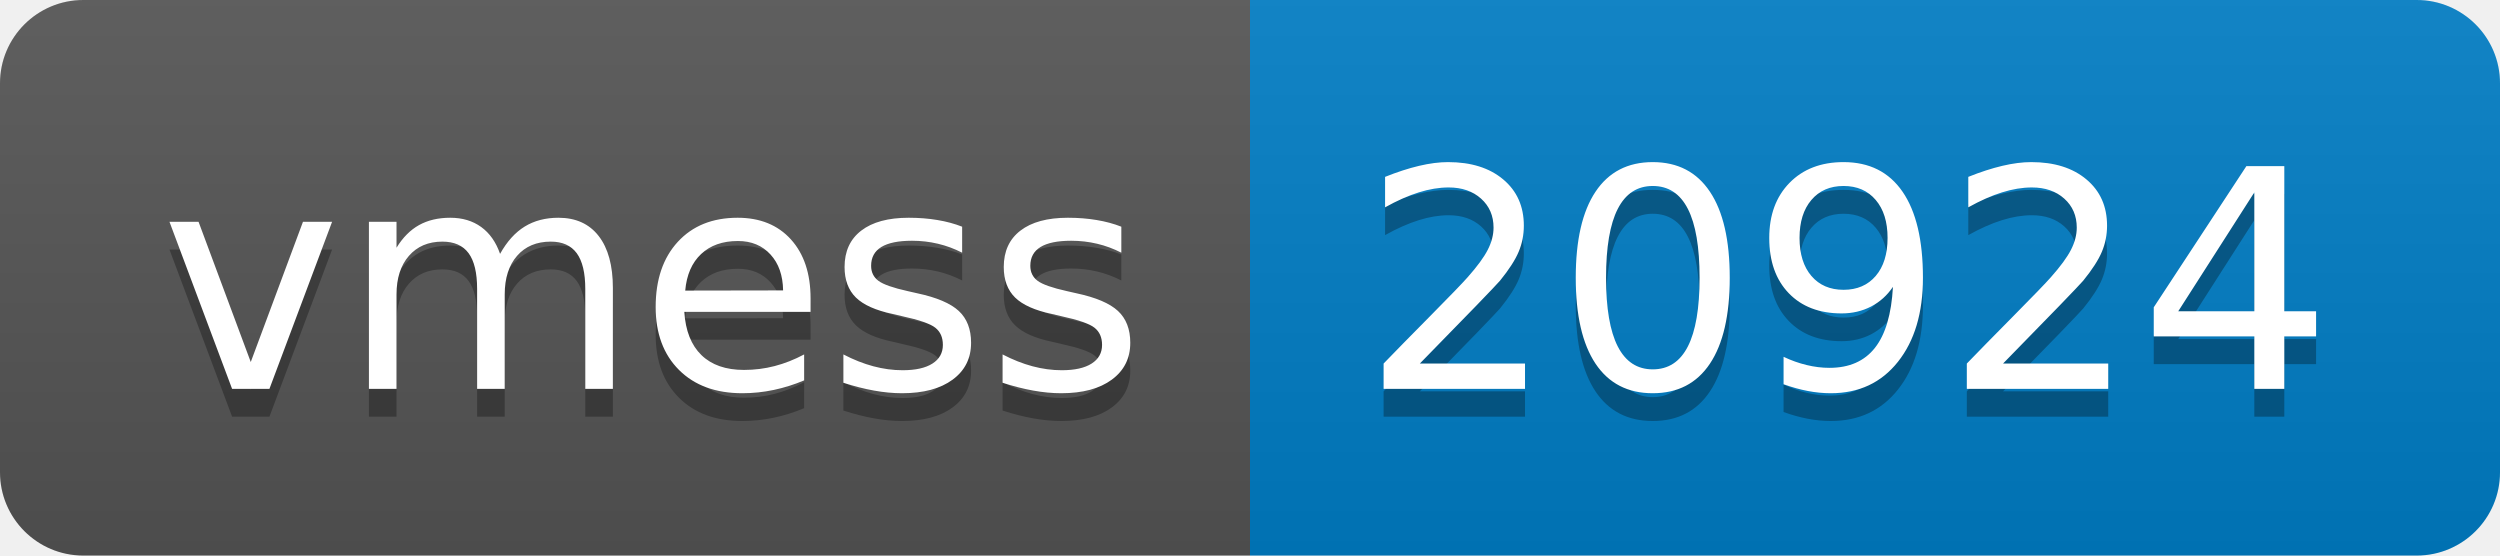
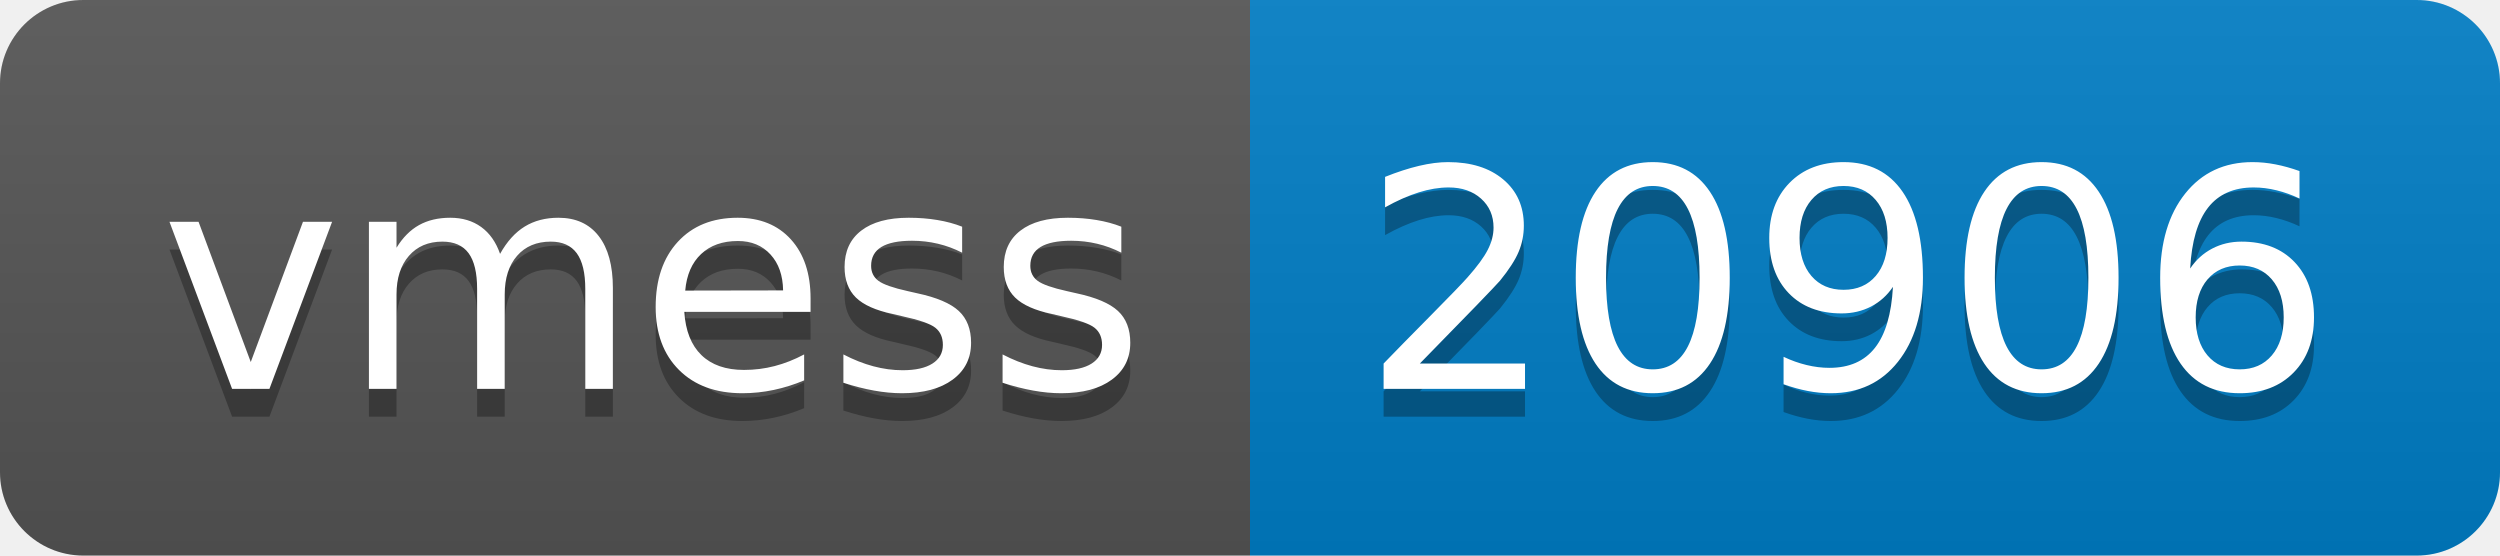
- <svg xmlns="http://www.w3.org/2000/svg" width="90" height="20" role="img" aria-label="vmess: 20924">
+ <svg xmlns="http://www.w3.org/2000/svg" width="90" height="20" role="img" aria-label="vmess: 20906">
  <linearGradient id="s" x2="0" y2="100%">
    <stop offset="0" stop-color="#bbb" stop-opacity=".1" />
    <stop offset="1" stop-opacity=".1" />
  </linearGradient>
  <clipPath id="r">
    <rect width="90" height="20" rx="3" fill="#fff" />
  </clipPath>
  <g clip-path="url(#r)">
    <rect width="45" height="20" fill="#555" />
    <rect x="45" width="45" height="20" fill="#007ec6" />
    <rect width="90" height="20" fill="url(#s)" />
  </g>
  <g fill="#fff" text-anchor="middle" font-family="Verdana,Geneva,DejaVu Sans,sans-serif" text-rendering="geometricPrecision" font-size="110">
    <text aria-hidden="true" x="235" y="150" fill="#010101" fill-opacity=".3" transform="scale(.1)" textLength="350">vmess</text>
    <text x="235" y="140" transform="scale(.1)" fill="#fff" textLength="350">vmess</text>
-     <text aria-hidden="true" x="665" y="150" fill="#010101" fill-opacity=".3" transform="scale(.1)" textLength="350">20924</text>
-     <text x="665" y="140" transform="scale(.1)" fill="#fff" textLength="350">20924</text>
+     <text aria-hidden="true" x="665" y="150" fill="#010101" fill-opacity=".3" transform="scale(.1)" textLength="350">20906</text>
+     <text x="665" y="140" transform="scale(.1)" fill="#fff" textLength="350">20906</text>
  </g>
</svg>
